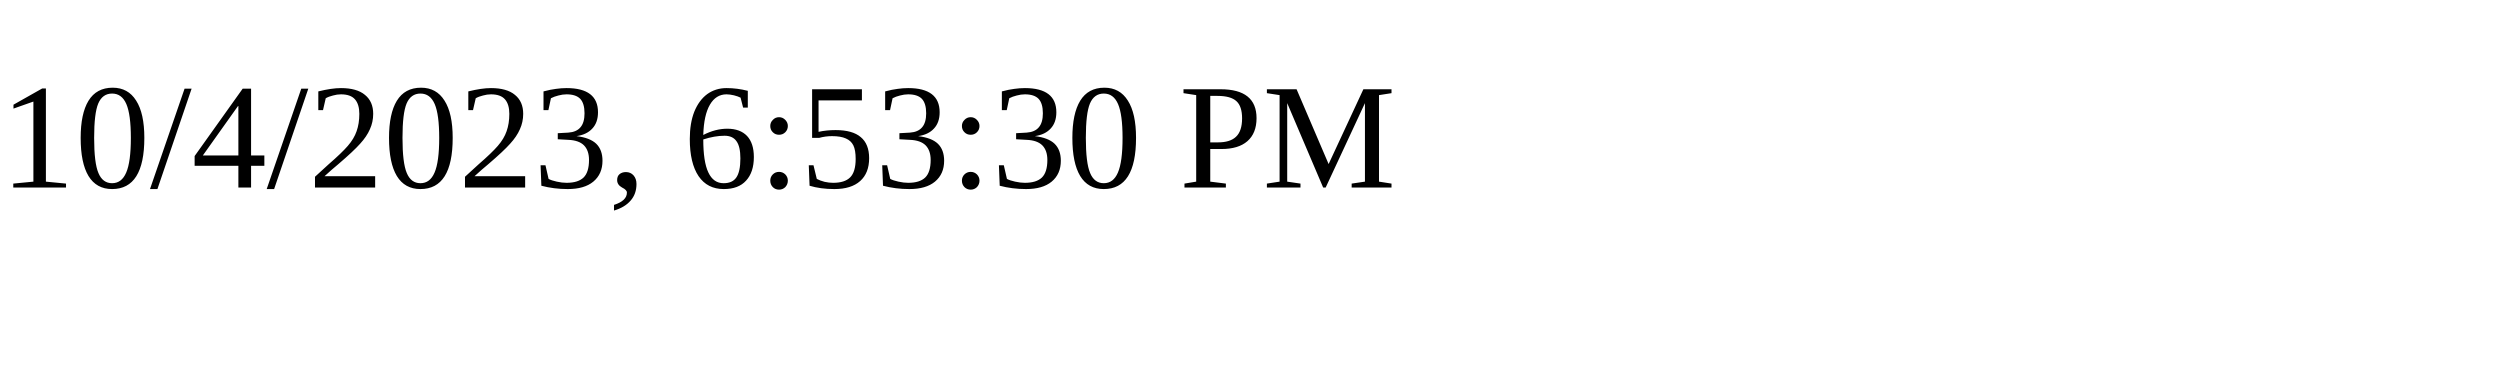
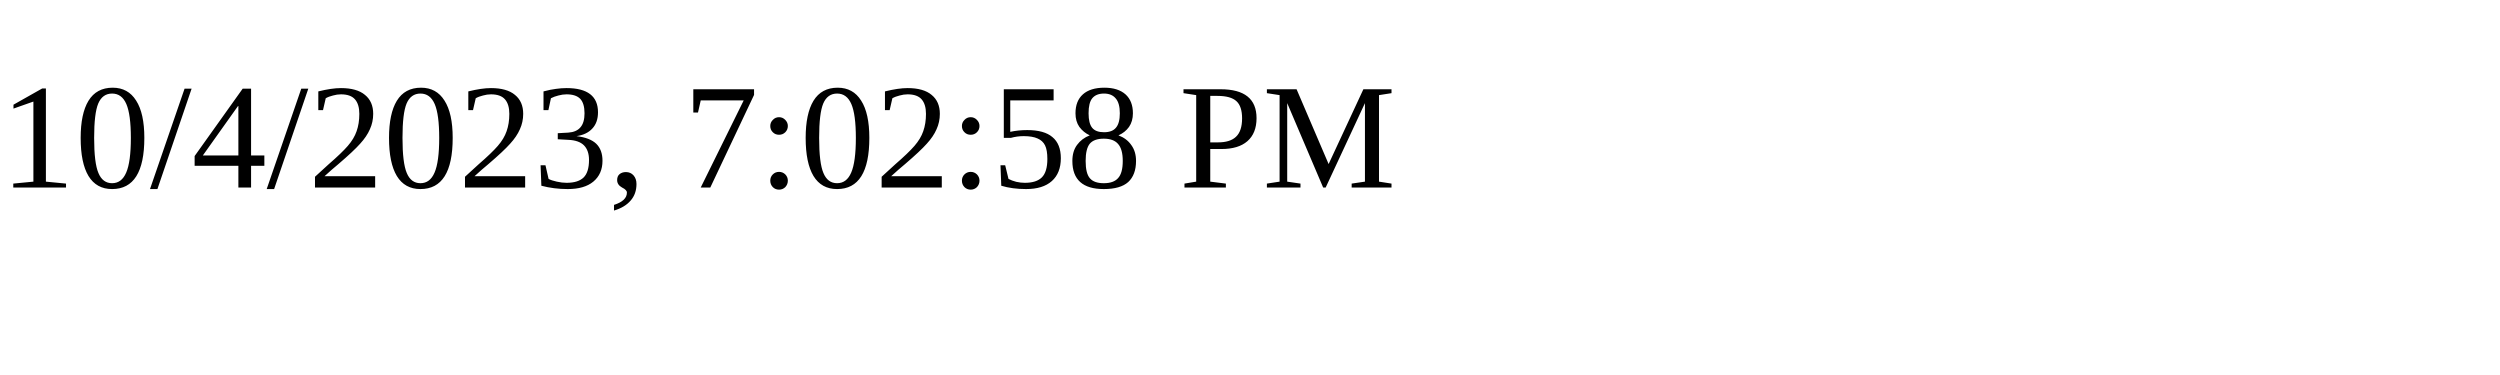
<svg xmlns="http://www.w3.org/2000/svg" height="30" width="200">
-   <text x="0" y="15">10/4/2023, 6:53:30 PM</text>
+   <text x="0" y="15">10/4/2023, 7:02:58 PM</text>
</svg>
